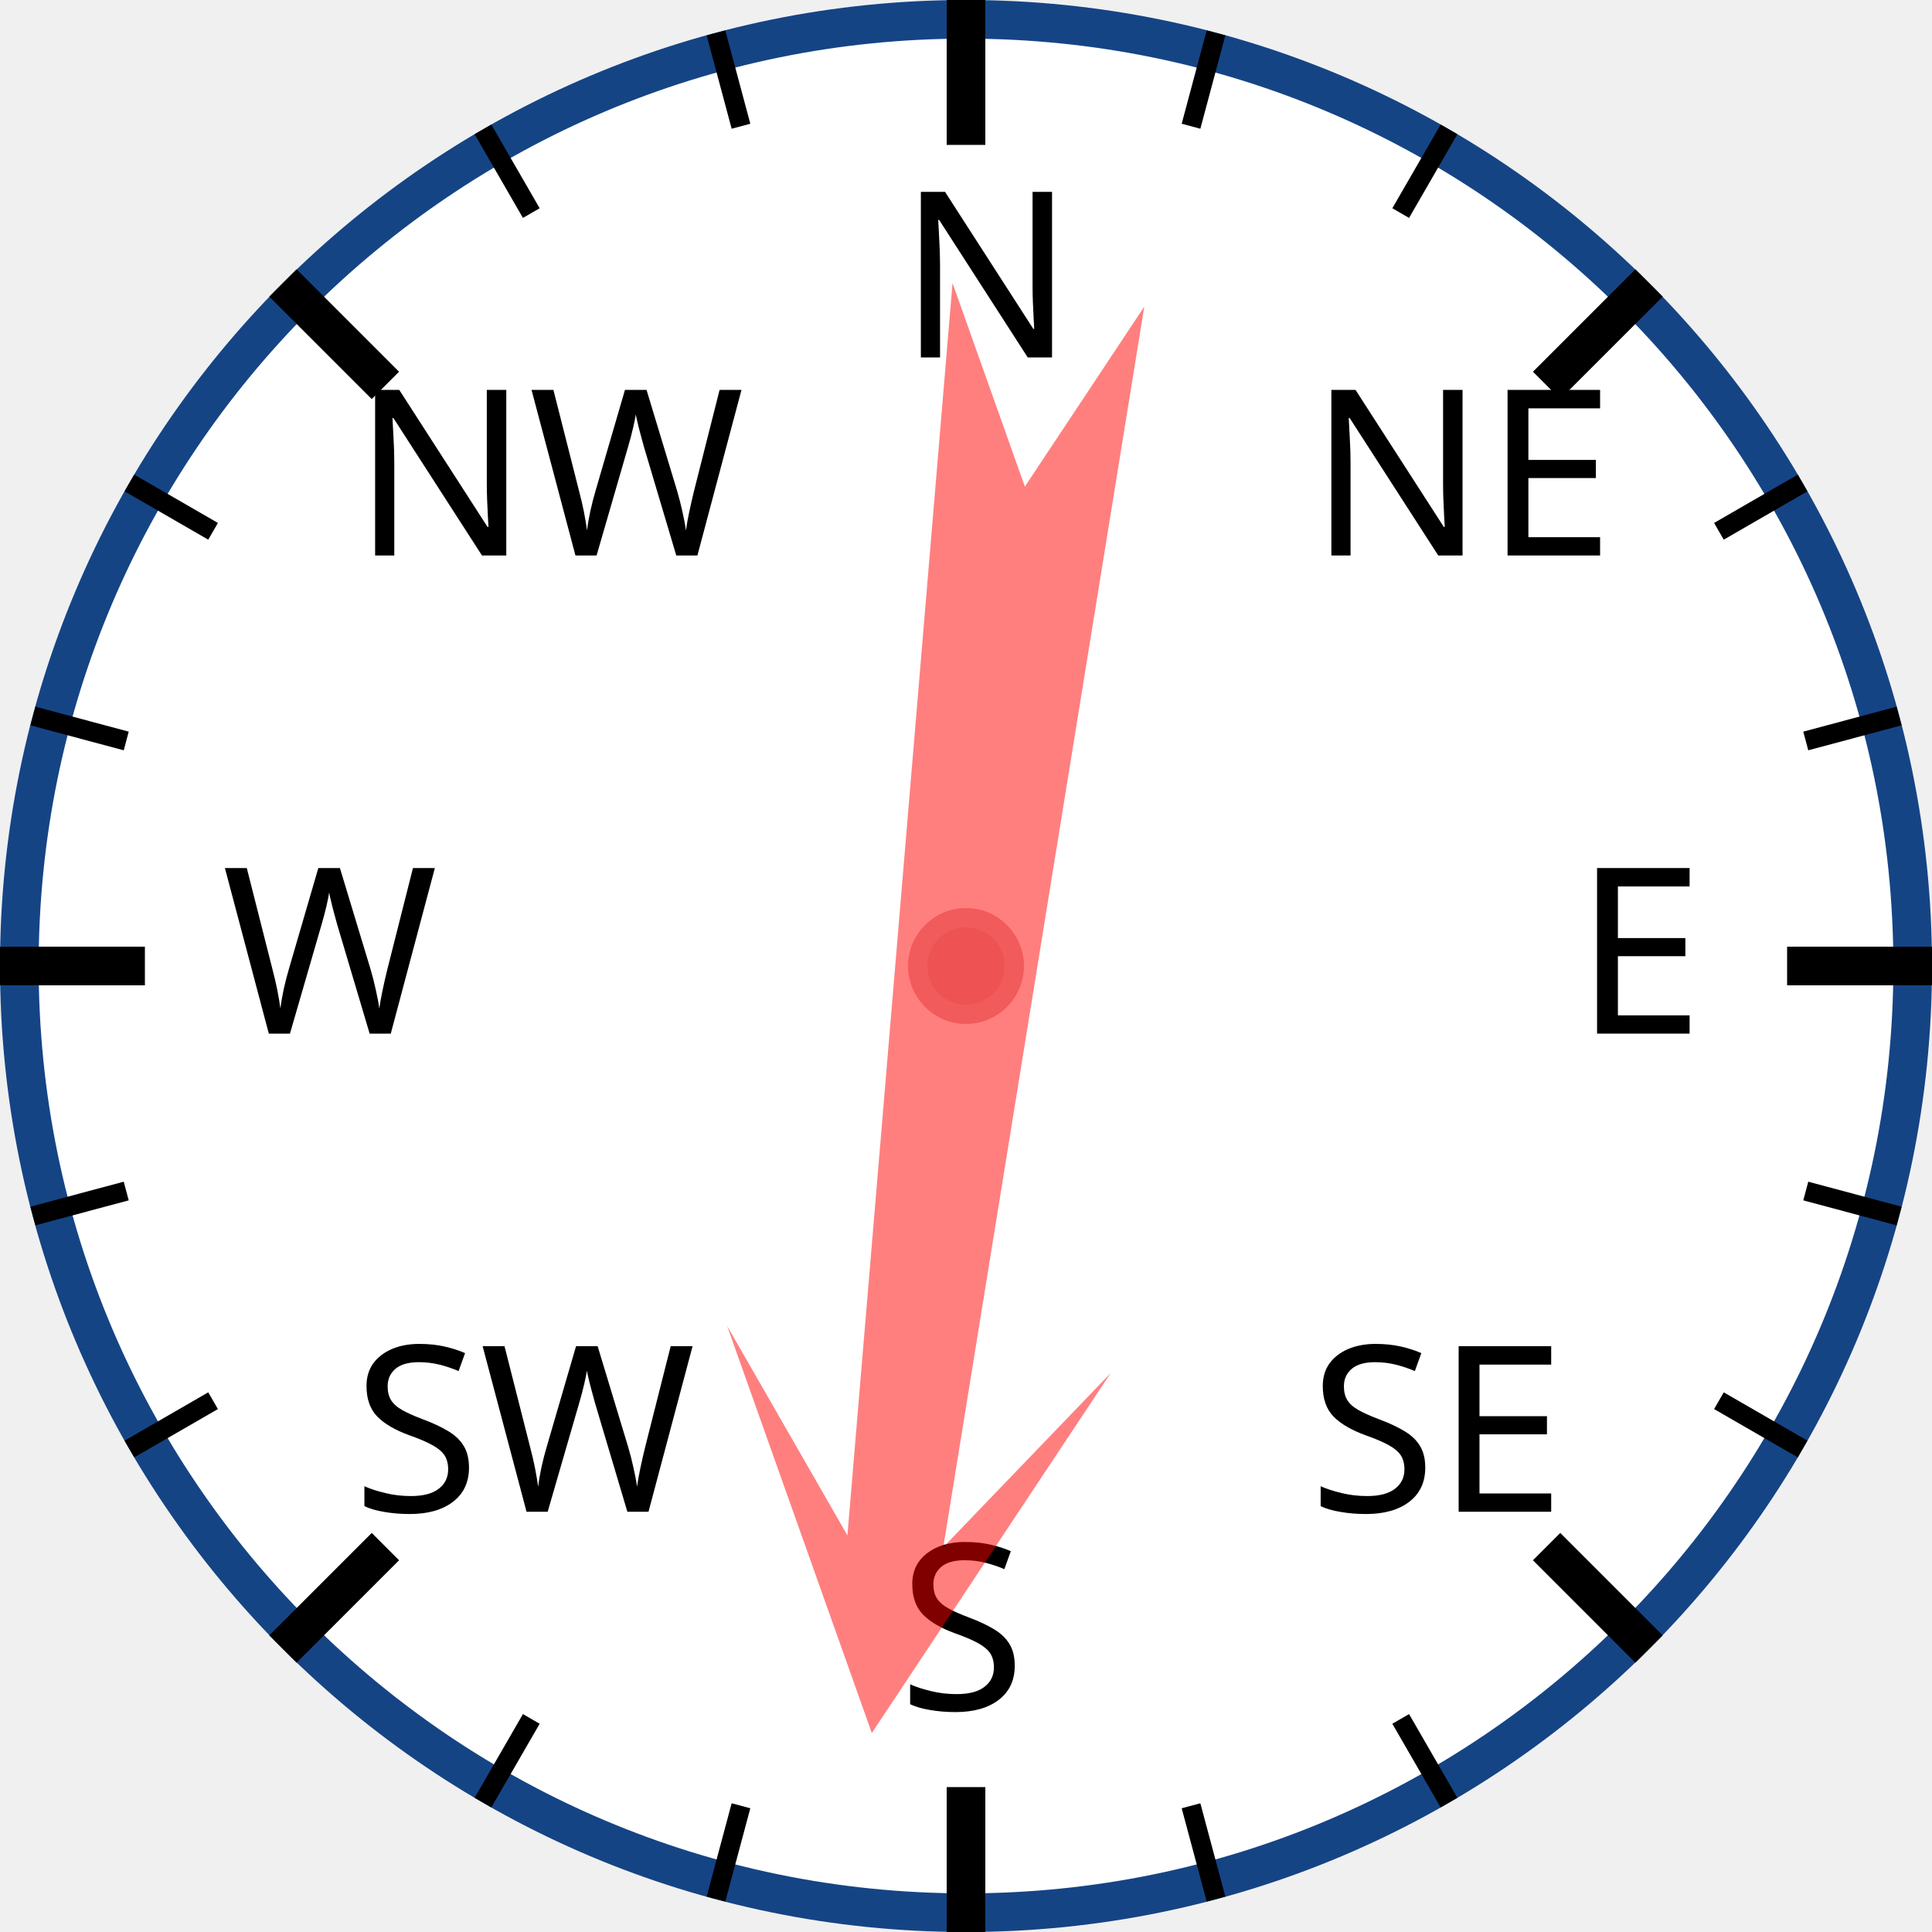
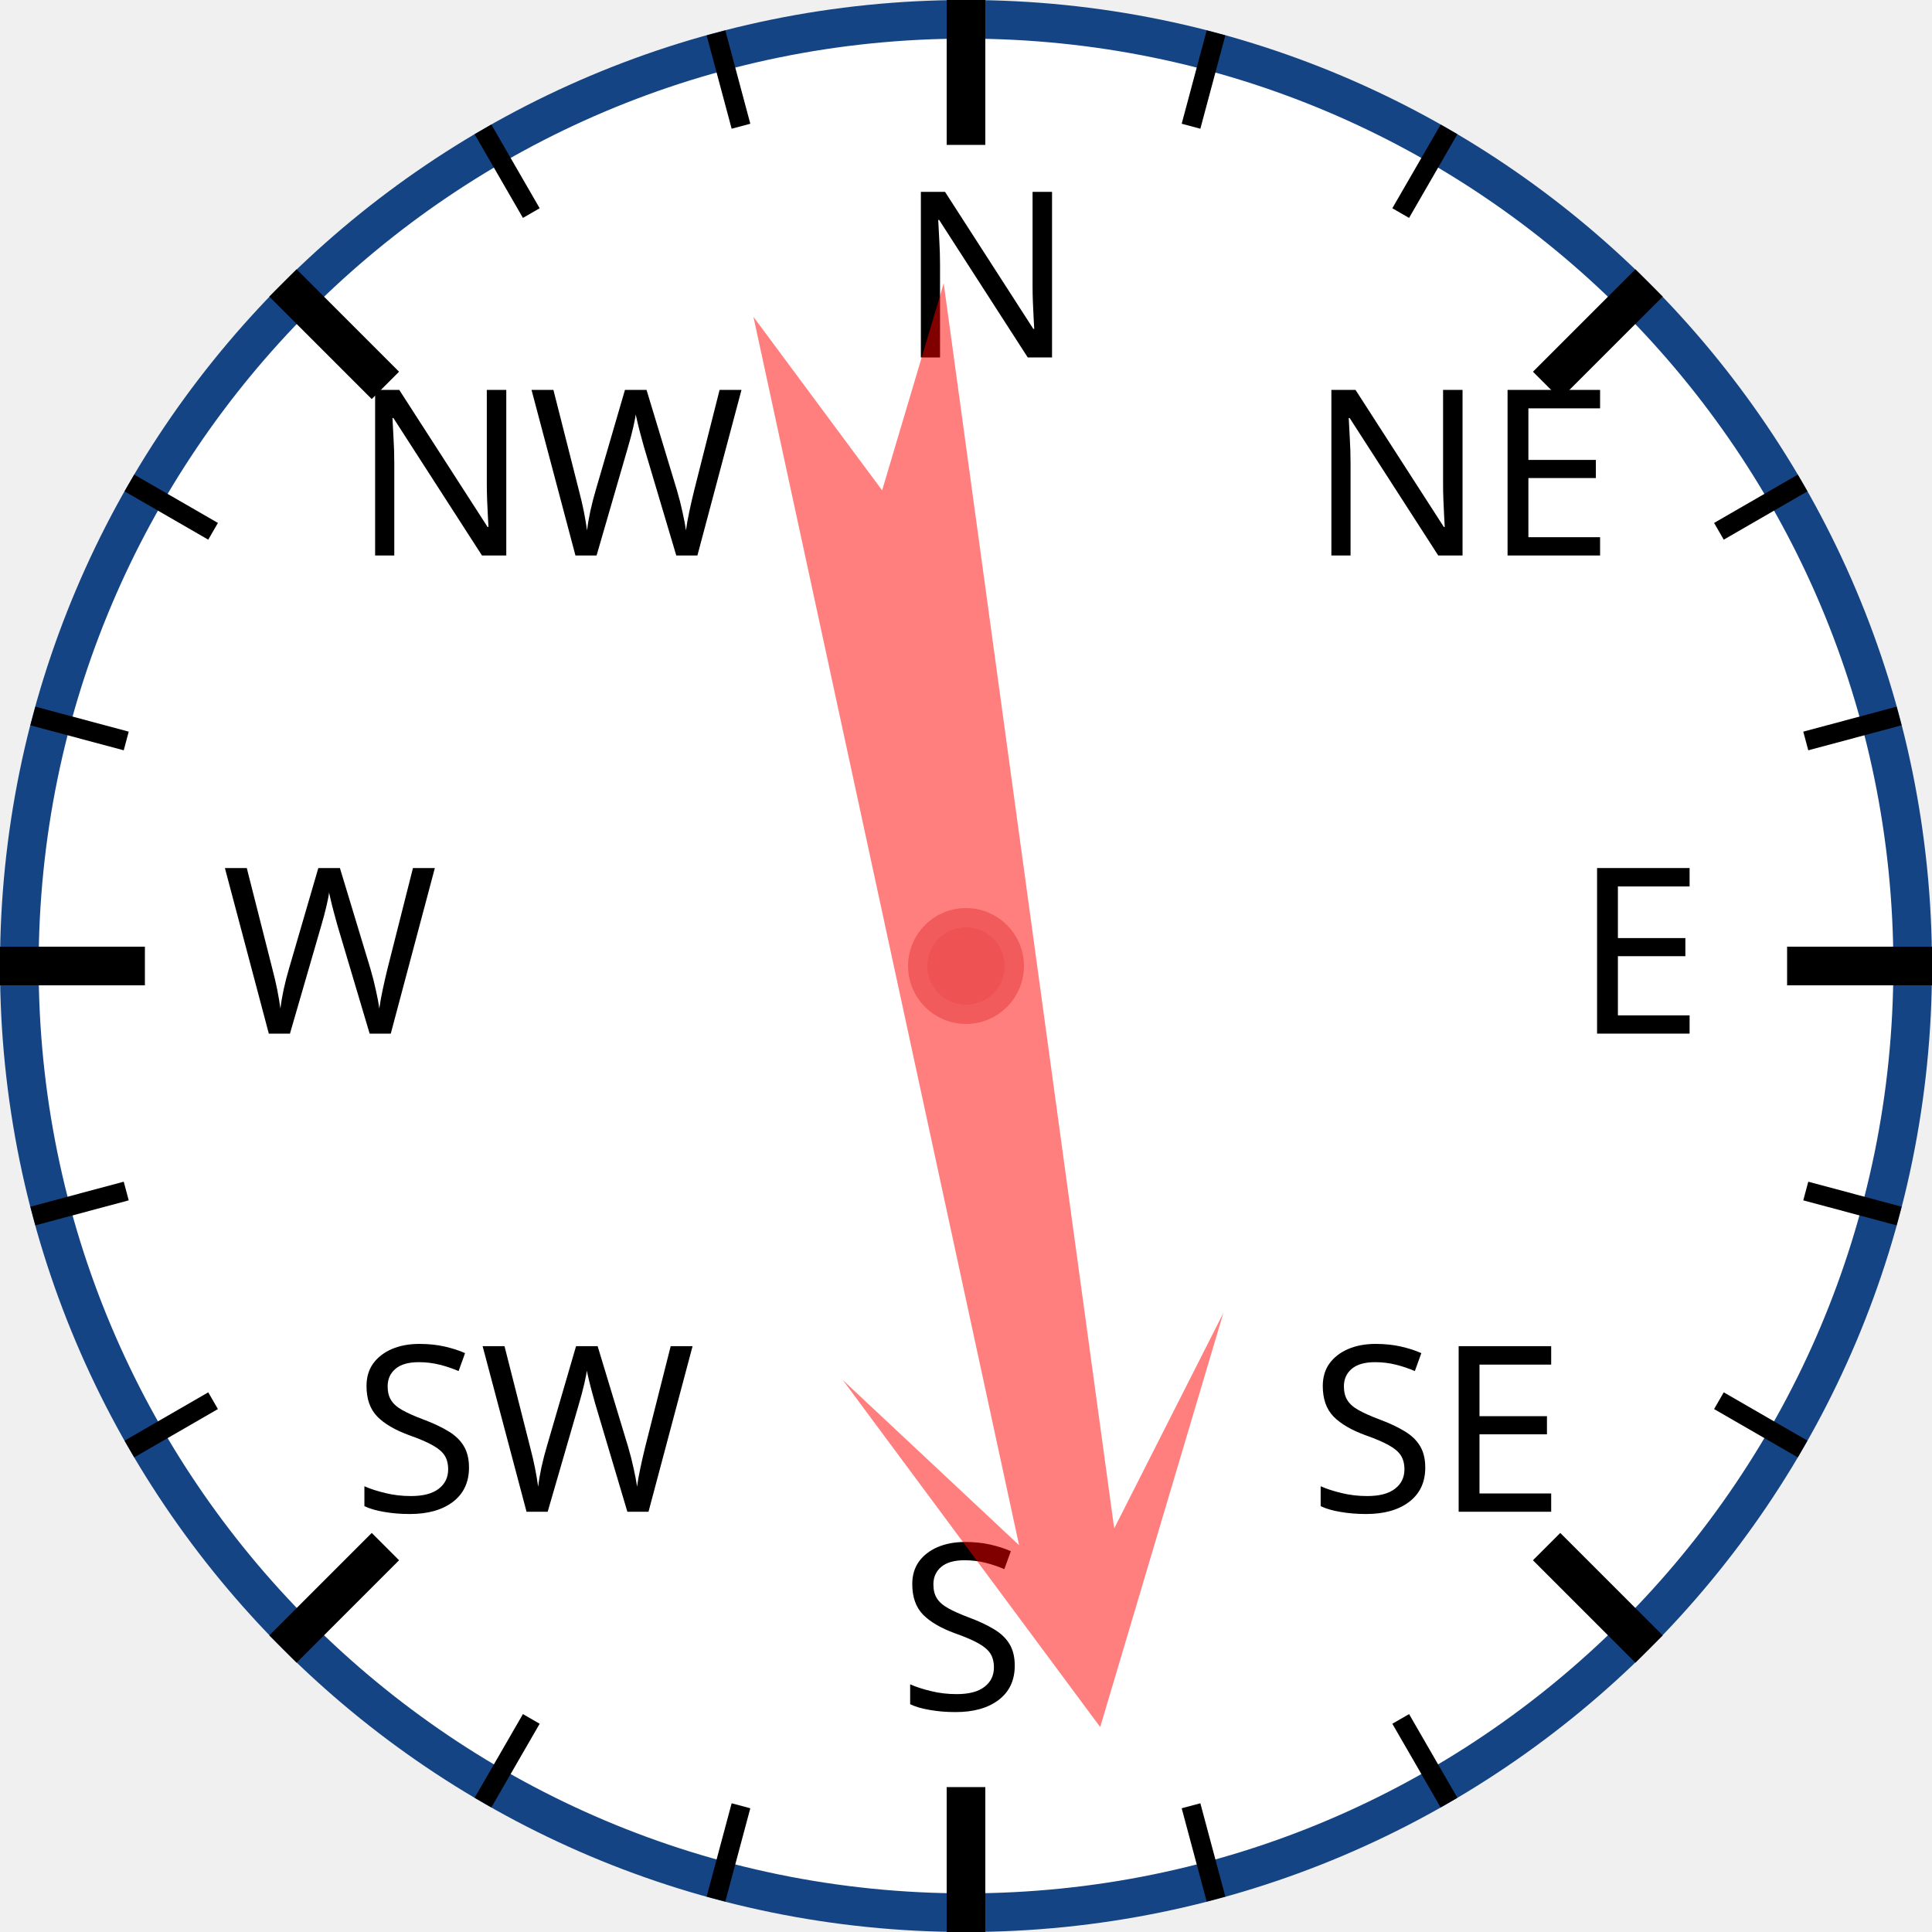
<svg xmlns="http://www.w3.org/2000/svg" width="120px" height="120px" viewBox="0 0 200 200">
  <circle cx="100" cy="100" r="98" style="fill: white; stroke: #154485; stroke-width: 4;" />
  <text x="93.0" y="37.0" style="font-family: sans-serif; font-size: 18pt;">N</text>
  <line x1="100.0" y1="0.0" x2="100.0" y2="15.0" style="stroke: black; stroke-width: 4;" />
  <line x1="74.118" y1="3.407" x2="76.706" y2="13.067" style="stroke: black; stroke-width: 2;" />
  <line x1="50" y1="13.397" x2="55" y2="22.058" style="stroke: black; stroke-width: 2;" />
  <text x="36.503" y="57.503" style="font-family: sans-serif; font-size: 18pt;">NW</text>
  <line x1="29.289" y1="29.289" x2="39.896" y2="39.896" style="stroke: black; stroke-width: 4;" />
  <line x1="13.397" y1="50" x2="22.058" y2="55" style="stroke: black; stroke-width: 2;" />
  <line x1="3.407" y1="74.118" x2="13.067" y2="76.706" style="stroke: black; stroke-width: 2;" />
  <text x="23.0" y="107.0" style="font-family: sans-serif; font-size: 18pt;">W</text>
  <line x1="0.0" y1="100.0" x2="15.0" y2="100.0" style="stroke: black; stroke-width: 4;" />
  <line x1="3.407" y1="125.882" x2="13.067" y2="123.294" style="stroke: black; stroke-width: 2;" />
  <line x1="13.397" y1="150" x2="22.058" y2="145" style="stroke: black; stroke-width: 2;" />
  <text x="36.503" y="156.497" style="font-family: sans-serif; font-size: 18pt;">SW</text>
  <line x1="29.289" y1="170.711" x2="39.896" y2="160.104" style="stroke: black; stroke-width: 4;" />
  <line x1="50" y1="186.603" x2="55" y2="177.942" style="stroke: black; stroke-width: 2;" />
  <line x1="74.118" y1="196.593" x2="76.706" y2="186.933" style="stroke: black; stroke-width: 2;" />
  <text x="93" y="177.0" style="font-family: sans-serif; font-size: 18pt;">S</text>
  <line x1="100" y1="200.0" x2="100" y2="185.0" style="stroke: black; stroke-width: 4;" />
  <line x1="125.882" y1="196.593" x2="123.294" y2="186.933" style="stroke: black; stroke-width: 2;" />
  <line x1="150.0" y1="186.603" x2="145.0" y2="177.942" style="stroke: black; stroke-width: 2;" />
  <text x="135.497" y="156.497" style="font-family: sans-serif; font-size: 18pt;">SE</text>
  <line x1="170.711" y1="170.711" x2="160.104" y2="160.104" style="stroke: black; stroke-width: 4;" />
  <line x1="186.603" y1="150" x2="177.942" y2="145" style="stroke: black; stroke-width: 2;" />
  <line x1="196.593" y1="125.882" x2="186.933" y2="123.294" style="stroke: black; stroke-width: 2;" />
  <text x="163.0" y="107" style="font-family: sans-serif; font-size: 18pt;">E</text>
  <line x1="200.0" y1="100" x2="185.0" y2="100" style="stroke: black; stroke-width: 4;" />
  <line x1="196.593" y1="74.118" x2="186.933" y2="76.706" style="stroke: black; stroke-width: 2;" />
  <line x1="186.603" y1="50" x2="177.942" y2="55" style="stroke: black; stroke-width: 2;" />
  <text x="135.497" y="57.503" style="font-family: sans-serif; font-size: 18pt;">NE</text>
  <line x1="170.711" y1="29.289" x2="160.104" y2="39.896" style="stroke: black; stroke-width: 4;" />
  <line x1="150" y1="13.397" x2="145" y2="22.058" style="stroke: black; stroke-width: 2;" />
  <line x1="125.882" y1="3.407" x2="123.294" y2="13.067" style="stroke: black; stroke-width: 2;" />
-   <polygon points="100 20 120 60 105 40 110 170 100 150 90 170 95 40 80 60" style="fill: red; fill-opacity: 0.5;" transform="rotate(187,100,100)" />
+   <polygon points="100 20 120 60 105 40 110 170 100 150 90 170 95 40 80 60" style="fill: red; fill-opacity: 0.5;" transform="rotate(170,100,100)" />
  <circle cx="100" cy="100" r="5" style="fill: #EE5252; stroke: #F25B5B; stroke-width: 2;" />
</svg>
